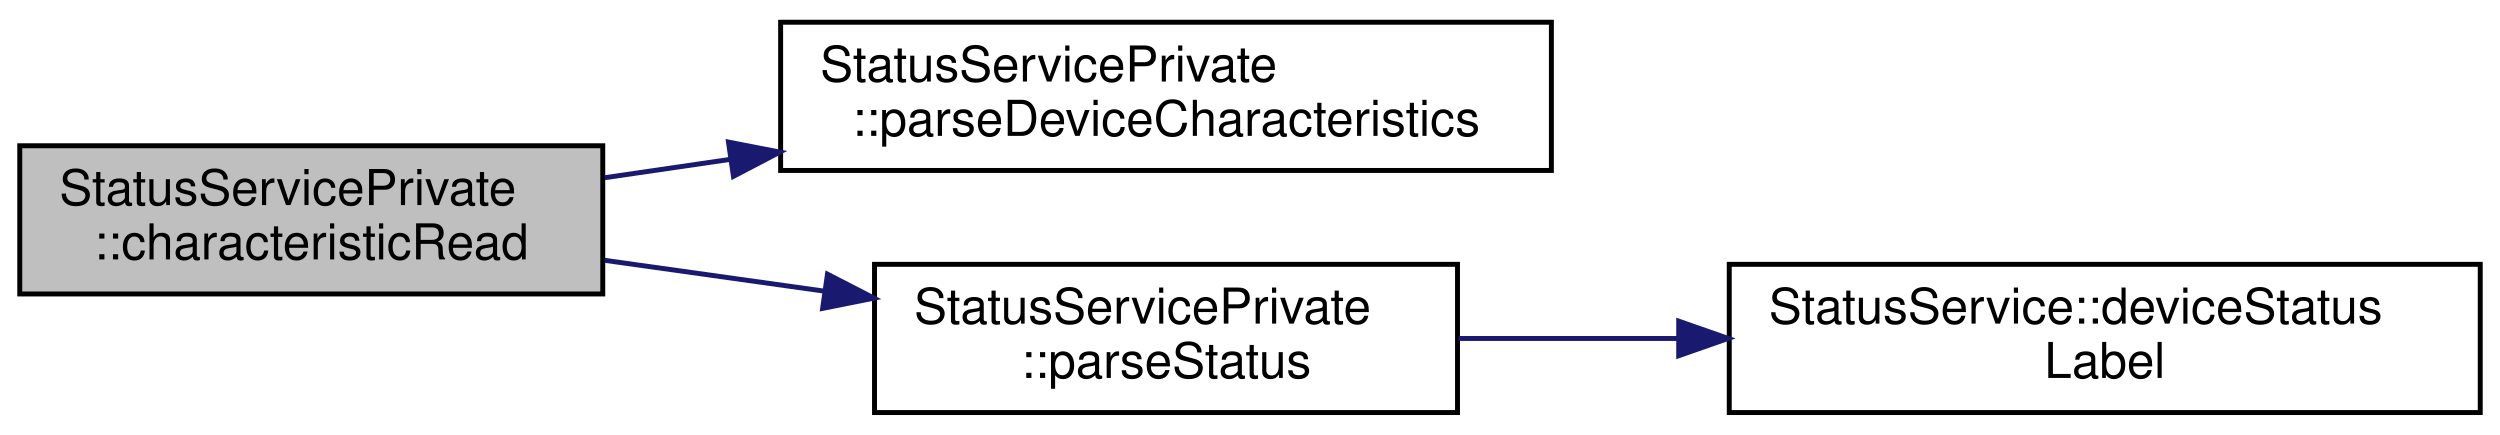
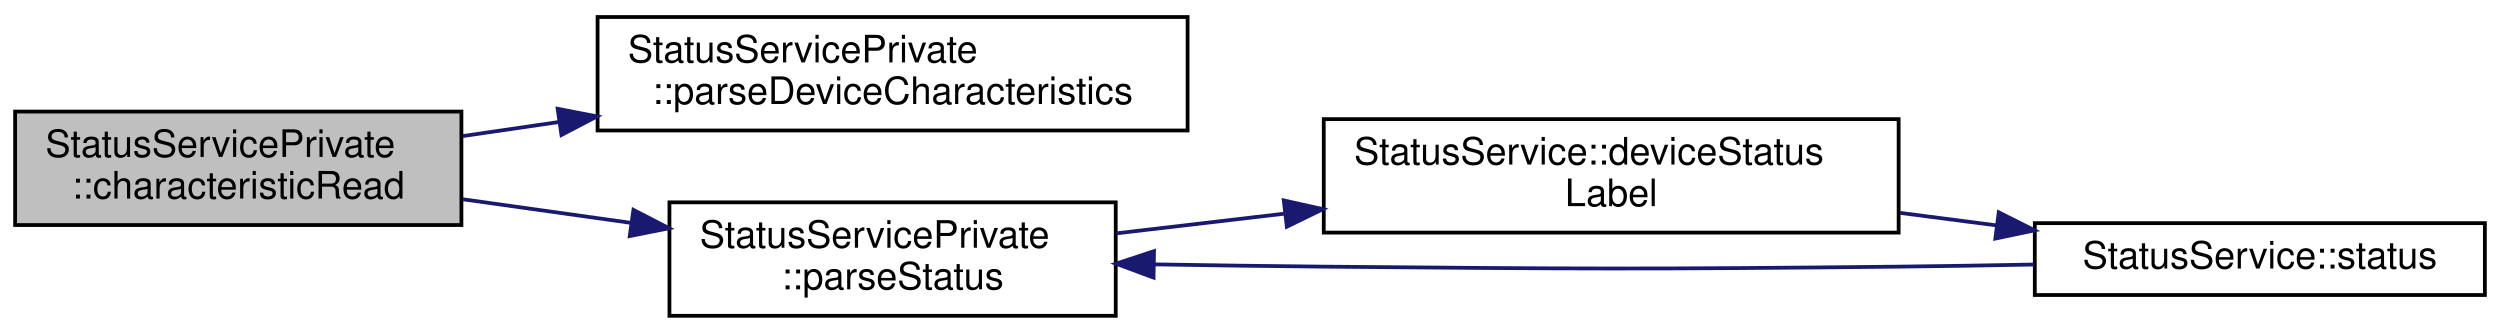
- <svg xmlns="http://www.w3.org/2000/svg" xmlns:xlink="http://www.w3.org/1999/xlink" width="506pt" height="88pt" viewBox="0.00 0.00 506.00 88.00">
+ <svg xmlns="http://www.w3.org/2000/svg" xmlns:xlink="http://www.w3.org/1999/xlink" width="661pt" height="88pt" viewBox="0.00 0.00 661.00 88.00">
  <g id="graph0" class="graph" transform="scale(1 1) rotate(0) translate(4 84)">
    <g id="node1" class="node">
      <g id="a_node1">
        <a xlink:title="Implements AbstractPokitServicePrivate::characteristicRead to parse value, then emit a specialised si...">
          <polygon fill="#bfbfbf" stroke="black" points="0,-24.5 0,-54.5 118,-54.5 118,-24.5 0,-24.5" />
          <text text-anchor="start" x="8" y="-42.5" font-family="Helvetica,sans-Serif" font-size="10.00">StatusServicePrivate</text>
          <text text-anchor="middle" x="59" y="-31.5" font-family="Helvetica,sans-Serif" font-size="10.00">::characteristicRead</text>
        </a>
      </g>
    </g>
    <g id="node2" class="node">
      <g id="a_node2">
        <a xlink:href="classStatusServicePrivate.html#a7bdbc14dbfe0a29bb0333c01890a6ced" target="_top" xlink:title="Parses the Device Characteristics value into a DeviceCharacteristics struct.">
          <polygon fill="none" stroke="black" points="154,-49.5 154,-79.5 310,-79.5 310,-49.5 154,-49.5" />
          <text text-anchor="start" x="162" y="-67.5" font-family="Helvetica,sans-Serif" font-size="10.00">StatusServicePrivate</text>
          <text text-anchor="middle" x="232" y="-56.5" font-family="Helvetica,sans-Serif" font-size="10.00">::parseDeviceCharacteristics</text>
        </a>
      </g>
    </g>
    <g id="edge1" class="edge">
      <path fill="none" stroke="midnightblue" d="M118.37,-48.03C126.58,-49.23 135.15,-50.49 143.76,-51.74" />
      <polygon fill="midnightblue" stroke="midnightblue" points="143.44,-55.24 153.84,-53.22 144.45,-48.31 143.44,-55.24" />
    </g>
    <g id="node3" class="node">
      <g id="a_node3">
-         <a xlink:href="classStatusServicePrivate.html#a92e73bf7feecad2436d0ccad91a82bf5" target="_top" xlink:title="Parses the Status value into a DeviceStatus and battery voltage.">
+         <a xlink:href="classStatusServicePrivate.html#a3a6ff8ca3e9d7c884b269e52dd43aeb0" target="_top" xlink:title="Parses the Status value into a DeviceStatus and battery voltage.">
          <polygon fill="none" stroke="black" points="173,-0.5 173,-30.5 291,-30.5 291,-0.5 173,-0.5" />
          <text text-anchor="start" x="181" y="-18.5" font-family="Helvetica,sans-Serif" font-size="10.00">StatusServicePrivate</text>
          <text text-anchor="middle" x="232" y="-7.5" font-family="Helvetica,sans-Serif" font-size="10.00">::parseStatus</text>
        </a>
      </g>
    </g>
    <g id="edge2" class="edge">
      <path fill="none" stroke="midnightblue" d="M118.37,-31.31C132.68,-29.3 148.12,-27.13 162.84,-25.07" />
      <polygon fill="midnightblue" stroke="midnightblue" points="163.48,-28.51 172.89,-23.66 162.5,-21.58 163.48,-28.51" />
    </g>
    <g id="node4" class="node">
      <g id="a_node4">
        <a xlink:href="classStatusService.html#adddc5b563c16a8ad199f6a07966d372c" target="_top" xlink:title="Returns a string version of the status enum label.">
-           <polygon fill="none" stroke="black" points="346,-0.5 346,-30.5 498,-30.5 498,-0.5 346,-0.5" />
-           <text text-anchor="start" x="354" y="-18.5" font-family="Helvetica,sans-Serif" font-size="10.00">StatusService::deviceStatus</text>
-           <text text-anchor="middle" x="422" y="-7.5" font-family="Helvetica,sans-Serif" font-size="10.00">Label</text>
+           <polygon fill="none" stroke="black" points="346,-22.5 346,-52.5 498,-52.5 498,-22.5 346,-22.5" />
+           <text text-anchor="start" x="354" y="-40.5" font-family="Helvetica,sans-Serif" font-size="10.00">StatusService::deviceStatus</text>
+           <text text-anchor="middle" x="422" y="-29.5" font-family="Helvetica,sans-Serif" font-size="10.00">Label</text>
        </a>
      </g>
    </g>
    <g id="edge3" class="edge">
-       <path fill="none" stroke="midnightblue" d="M291.2,-15.5C305.22,-15.5 320.48,-15.5 335.46,-15.5" />
-       <polygon fill="midnightblue" stroke="midnightblue" points="335.77,-19 345.77,-15.5 335.77,-12 335.77,-19" />
+       <path fill="none" stroke="midnightblue" d="M291.2,-22.31C305.22,-23.95 320.48,-25.74 335.46,-27.49" />
+       <polygon fill="midnightblue" stroke="midnightblue" points="335.43,-31.01 345.77,-28.7 336.24,-24.06 335.43,-31.01" />
+     </g>
+     <g id="node5" class="node">
+       <g id="a_node5">
+         <a xlink:href="classStatusService.html#ae7be4aae021ae50faef48ed2812eb6a7" target="_top" xlink:title="Returns the most recent value of the Status service's Status characteristic.">
+           <polygon fill="none" stroke="black" points="534,-6 534,-25 653,-25 653,-6 534,-6" />
+           <text text-anchor="middle" x="593.5" y="-13" font-family="Helvetica,sans-Serif" font-size="10.00">StatusService::status</text>
+         </a>
+       </g>
+     </g>
+     <g id="edge4" class="edge">
+       <path fill="none" stroke="midnightblue" d="M498.33,-27.72C506.82,-26.62 515.43,-25.5 523.83,-24.41" />
+       <polygon fill="midnightblue" stroke="midnightblue" points="524.47,-27.86 533.94,-23.1 523.57,-20.92 524.47,-27.86" />
+     </g>
+     <g id="edge5" class="edge">
+       <path fill="none" stroke="midnightblue" d="M533.78,-14.06C521.93,-13.83 509.57,-13.62 498,-13.5 430.45,-12.79 413.55,-12.9 346,-13.5 331.49,-13.63 315.94,-13.85 301.16,-14.1" />
+       <polygon fill="midnightblue" stroke="midnightblue" points="301,-10.6 291.06,-14.28 301.12,-17.6 301,-10.6" />
    </g>
  </g>
</svg>
